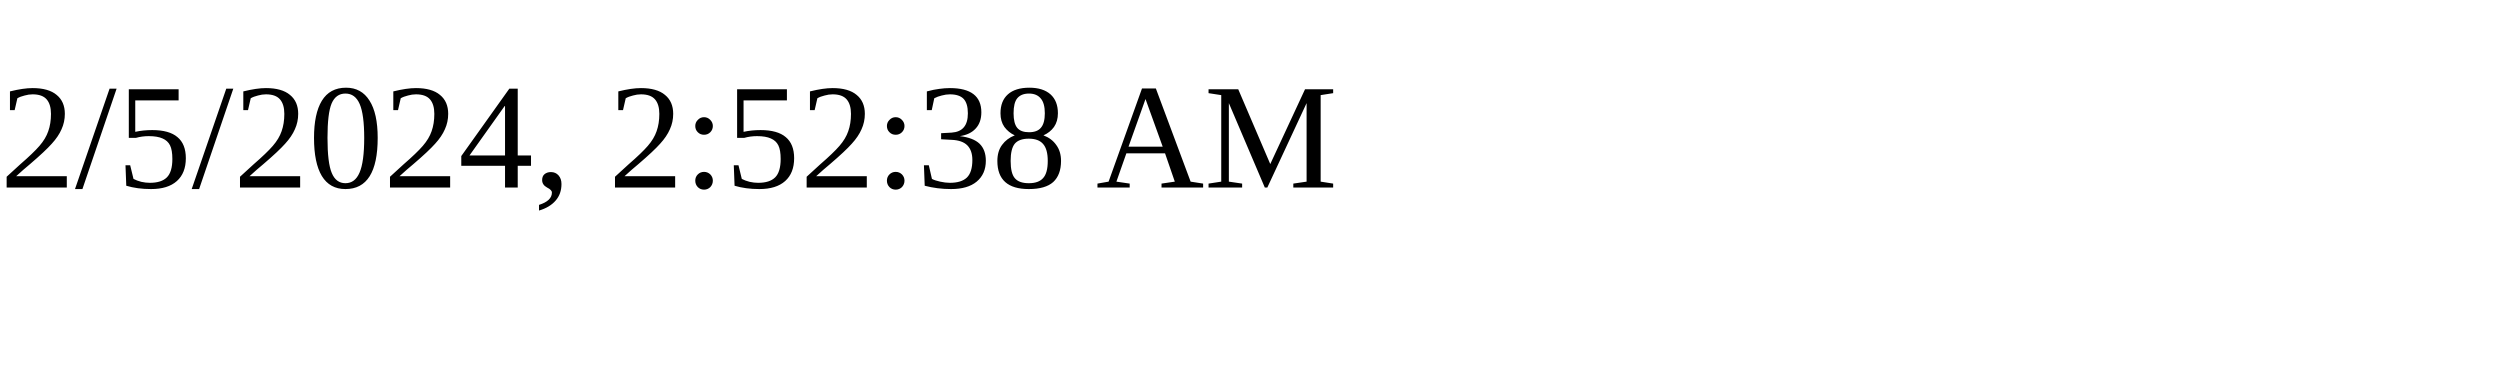
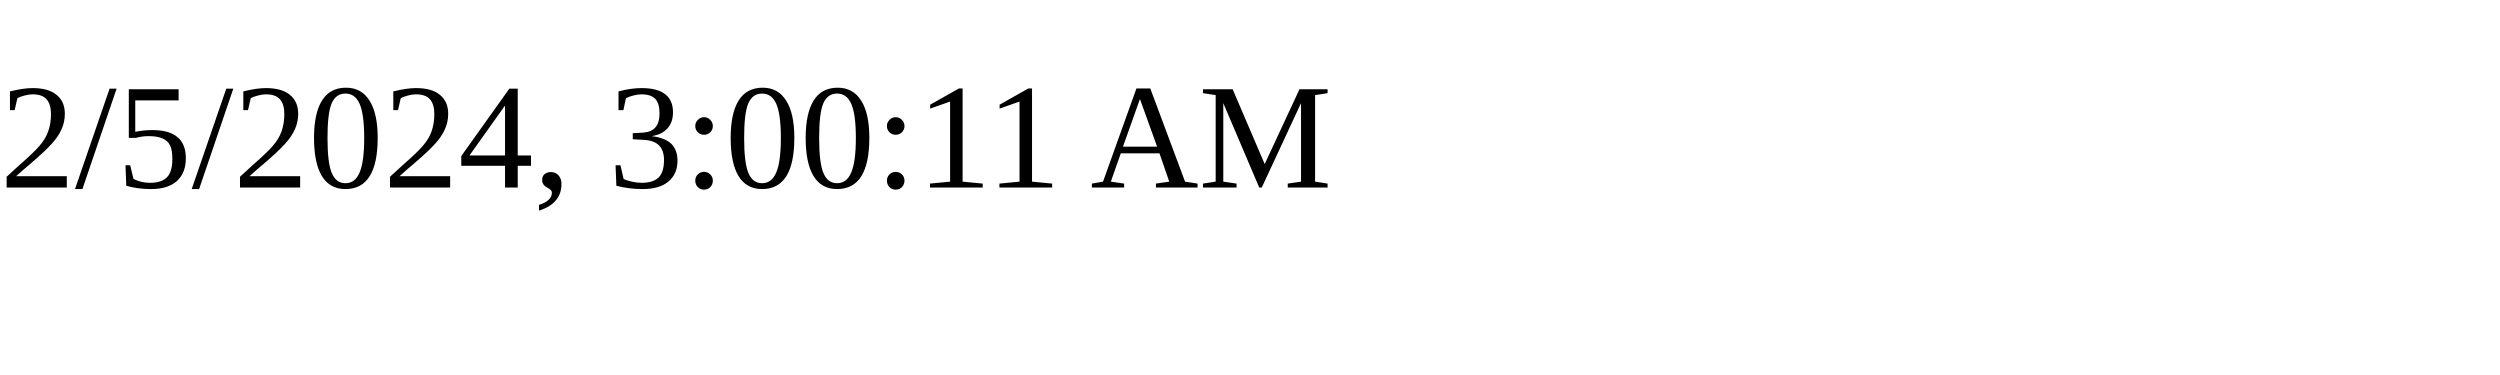
<svg xmlns="http://www.w3.org/2000/svg" height="30" width="200">
-   <text x="0" y="15">2/5/2024, 2:52:38 AM</text>
+   <text x="0" y="15">2/5/2024, 3:00:11 AM</text>
</svg>
